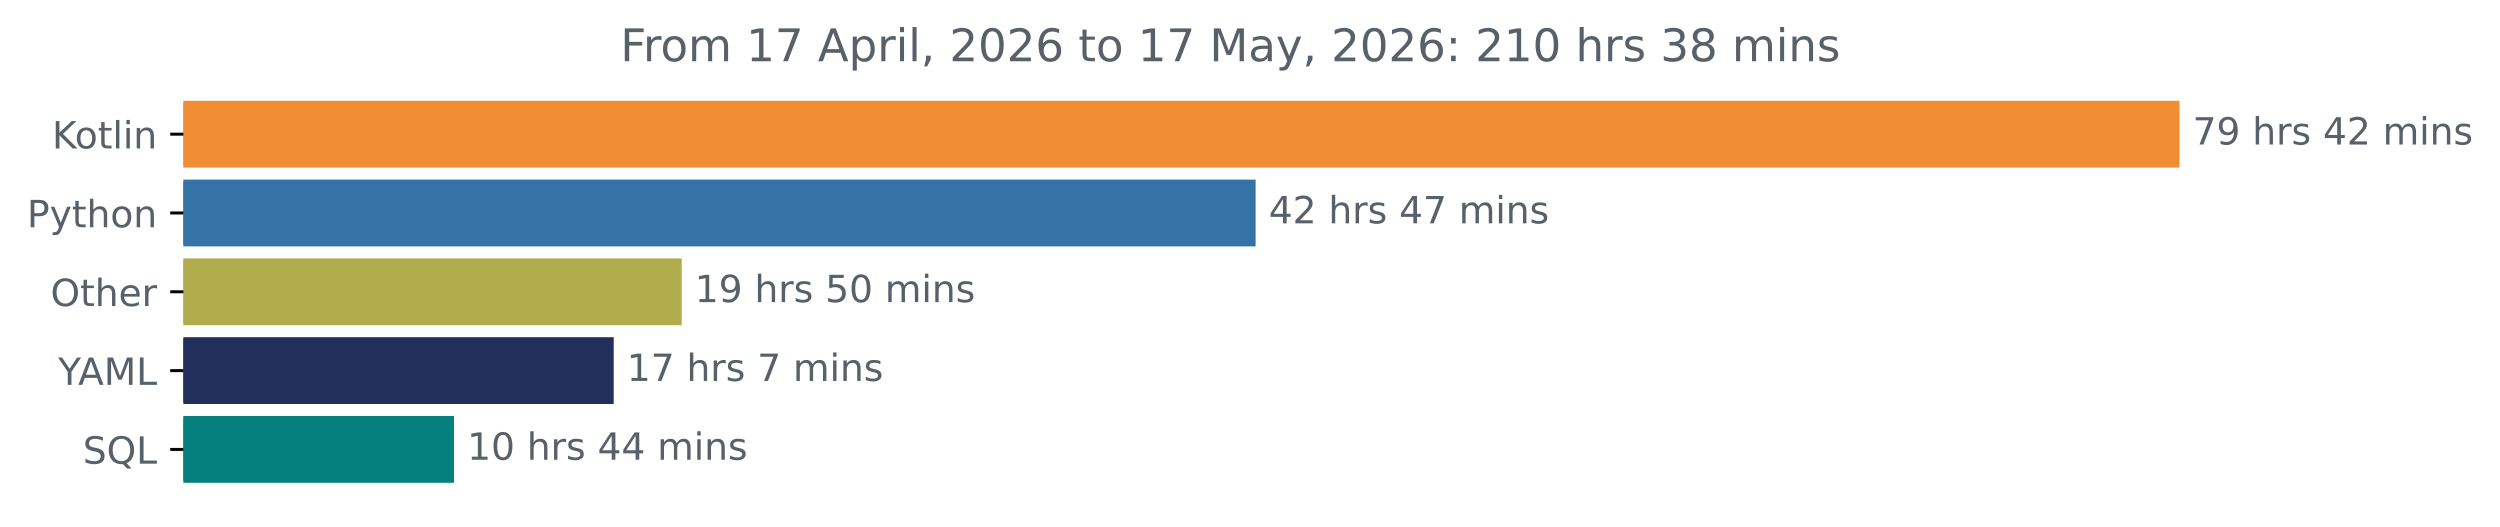
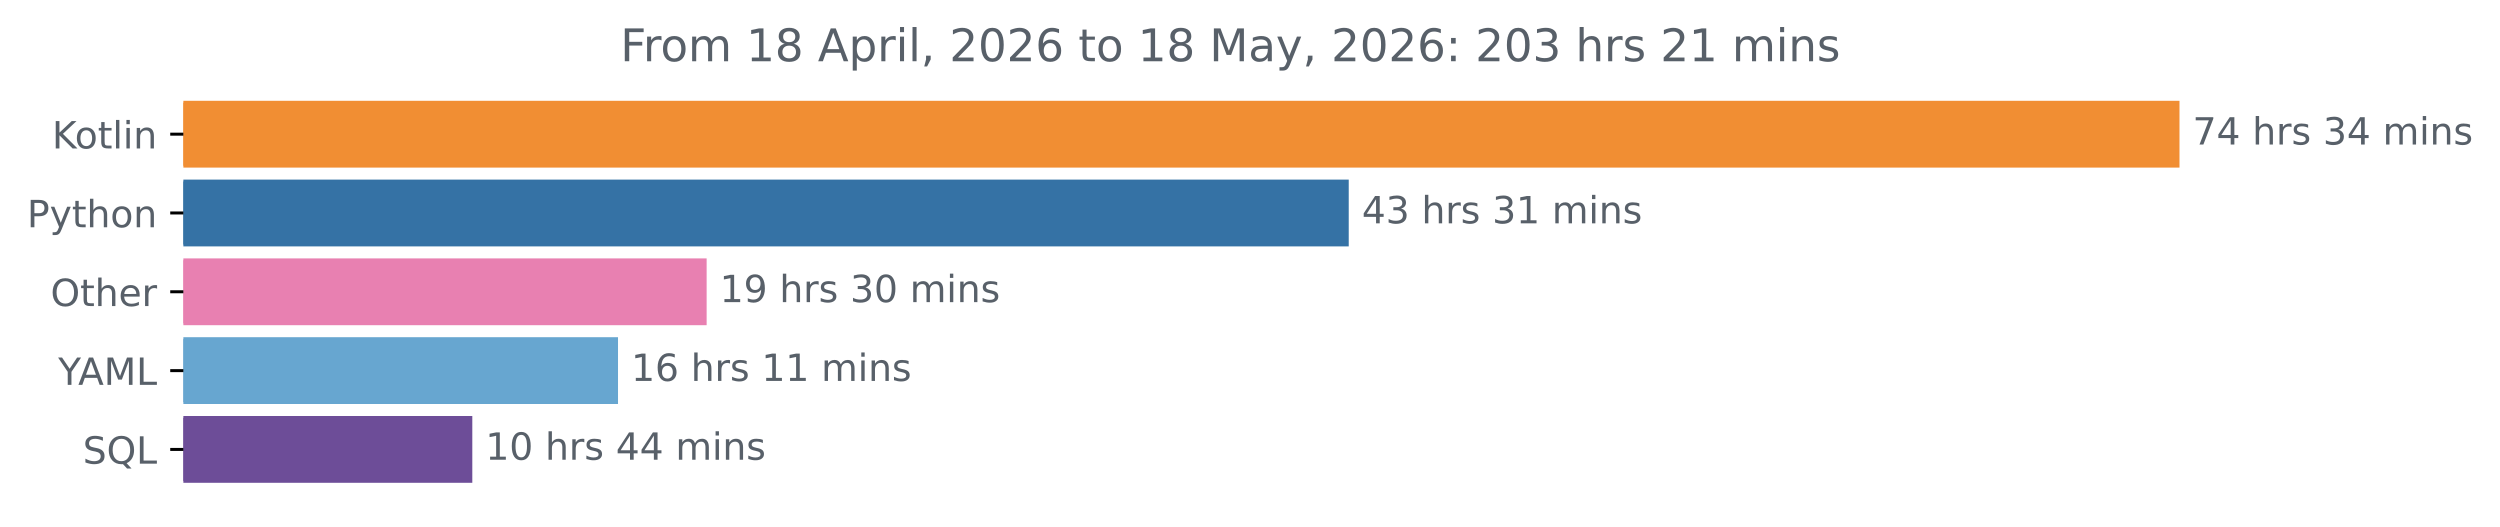
<svg xmlns="http://www.w3.org/2000/svg" xmlns:xlink="http://www.w3.org/1999/xlink" width="666.199pt" height="140.398pt" viewBox="0 0 666.199 140.398" version="1.1">
  <defs>
    <style type="text/css">*{stroke-linejoin: round; stroke-linecap: butt}</style>
  </defs>
  <g id="figure_1">
    <g id="patch_1">
      <path d="M 0 140.398  L 666.199 140.398  L 666.199 0  L 0 0  L 0 140.398  z " style="fill: none" />
    </g>
    <g id="axes_1">
      <g id="patch_2">
-         <path d="M 48.862 27.358  L 580.291 27.358  L 580.291 44.158  L 48.862 44.158  z " clip-path="url(#p95f9113a86)" style="fill: #f18e33; stroke: #f18e33; stroke-linejoin: miter" />
+         <path d="M 48.862 27.358  L 580.291 27.358  L 580.291 44.158  L 48.862 44.158  z " clip-path="url(#pf2806cb546)" style="fill: #f18e33; stroke: #f18e33; stroke-linejoin: miter" />
      </g>
      <g id="patch_3">
-         <path d="M 48.862 48.358  L 334.098 48.358  L 334.098 65.158  L 48.862 65.158  z " clip-path="url(#p95f9113a86)" style="fill: #3572a5; stroke: #3572a5; stroke-linejoin: miter" />
+         <path d="M 48.862 48.358  L 358.911 48.358  L 358.911 65.158  L 48.862 65.158  z " clip-path="url(#pf2806cb546)" style="fill: #3572a5; stroke: #3572a5; stroke-linejoin: miter" />
      </g>
      <g id="patch_4">
-         <path d="M 48.862 69.358  L 181.158 69.358  L 181.158 86.158  L 48.862 86.158  z " clip-path="url(#p95f9113a86)" style="fill: #b1ac4b; stroke: #b1ac4b; stroke-linejoin: miter" />
+         <path d="M 48.862 69.358  L 187.805 69.358  L 187.805 86.158  L 48.862 86.158  z " clip-path="url(#pf2806cb546)" style="fill: #e880b1; stroke: #e880b1; stroke-linejoin: miter" />
      </g>
      <g id="patch_5">
-         <path d="M 48.862 90.358  L 163.041 90.358  L 163.041 107.158  L 48.862 107.158  z " clip-path="url(#p95f9113a86)" style="fill: #212f5a; stroke: #212f5a; stroke-linejoin: miter" />
+         <path d="M 48.862 90.358  L 164.189 90.358  L 164.189 107.158  L 48.862 107.158  z " clip-path="url(#pf2806cb546)" style="fill: #67a6d0; stroke: #67a6d0; stroke-linejoin: miter" />
      </g>
      <g id="patch_6">
-         <path d="M 48.862 111.358  L 120.487 111.358  L 120.487 128.158  L 48.862 128.158  z " clip-path="url(#p95f9113a86)" style="fill: #05807f; stroke: #05807f; stroke-linejoin: miter" />
+         <path d="M 48.862 111.358  L 125.36 111.358  L 125.36 128.158  L 48.862 128.158  z " clip-path="url(#pf2806cb546)" style="fill: #6d4d98; stroke: #6d4d98; stroke-linejoin: miter" />
      </g>
      <g id="matplotlib.axis_1" />
      <g id="matplotlib.axis_2">
        <g id="ytick_1">
          <g id="line2d_1">
            <defs>
-               <path id="m0260558732" d="M 0 0  L -3.5 0  " style="stroke: #000000; stroke-width: 0.8" />
+               <path id="m2c6dba60ef" d="M 0 0  L -3.5 0  " style="stroke: #000000; stroke-width: 0.8" />
            </defs>
            <g>
-               <use xlink:href="#m0260558732" x="48.862" y="35.758" style="stroke: #000000; stroke-width: 0.8" />
+               <use xlink:href="#m2c6dba60ef" x="48.862" y="35.758" style="stroke: #000000; stroke-width: 0.8" />
            </g>
          </g>
          <g id="text_1">
            <g style="fill: #586069" transform="translate(13.87187 39.55734) scale(0.1 -0.1)">
              <defs>
                <path id="DejaVuSans-4b" d="M 628 4666  L 1259 4666  L 1259 2694  L 3353 4666  L 4166 4666  L 1850 2491  L 4331 0  L 3500 0  L 1259 2247  L 1259 0  L 628 0  L 628 4666  z " transform="scale(0.015625)" />
                <path id="DejaVuSans-6f" d="M 1959 3097  Q 1497 3097 1228 2736  Q 959 2375 959 1747  Q 959 1119 1226 758  Q 1494 397 1959 397  Q 2419 397 2687 759  Q 2956 1122 2956 1747  Q 2956 2369 2687 2733  Q 2419 3097 1959 3097  z M 1959 3584  Q 2709 3584 3137 3096  Q 3566 2609 3566 1747  Q 3566 888 3137 398  Q 2709 -91 1959 -91  Q 1206 -91 779 398  Q 353 888 353 1747  Q 353 2609 779 3096  Q 1206 3584 1959 3584  z " transform="scale(0.015625)" />
                <path id="DejaVuSans-74" d="M 1172 4494  L 1172 3500  L 2356 3500  L 2356 3053  L 1172 3053  L 1172 1153  Q 1172 725 1289 603  Q 1406 481 1766 481  L 2356 481  L 2356 0  L 1766 0  Q 1100 0 847 248  Q 594 497 594 1153  L 594 3053  L 172 3053  L 172 3500  L 594 3500  L 594 4494  L 1172 4494  z " transform="scale(0.015625)" />
                <path id="DejaVuSans-6c" d="M 603 4863  L 1178 4863  L 1178 0  L 603 0  L 603 4863  z " transform="scale(0.015625)" />
                <path id="DejaVuSans-69" d="M 603 3500  L 1178 3500  L 1178 0  L 603 0  L 603 3500  z M 603 4863  L 1178 4863  L 1178 4134  L 603 4134  L 603 4863  z " transform="scale(0.015625)" />
                <path id="DejaVuSans-6e" d="M 3513 2113  L 3513 0  L 2938 0  L 2938 2094  Q 2938 2591 2744 2837  Q 2550 3084 2163 3084  Q 1697 3084 1428 2787  Q 1159 2491 1159 1978  L 1159 0  L 581 0  L 581 3500  L 1159 3500  L 1159 2956  Q 1366 3272 1645 3428  Q 1925 3584 2291 3584  Q 2894 3584 3203 3211  Q 3513 2838 3513 2113  z " transform="scale(0.015625)" />
              </defs>
              <use xlink:href="#DejaVuSans-4b" />
              <use xlink:href="#DejaVuSans-6f" x="60.576" />
              <use xlink:href="#DejaVuSans-74" x="121.758" />
              <use xlink:href="#DejaVuSans-6c" x="160.967" />
              <use xlink:href="#DejaVuSans-69" x="188.75" />
              <use xlink:href="#DejaVuSans-6e" x="216.533" />
            </g>
          </g>
        </g>
        <g id="ytick_2">
          <g id="line2d_2">
            <g>
-               <use xlink:href="#m0260558732" x="48.862" y="56.758" style="stroke: #000000; stroke-width: 0.8" />
+               <use xlink:href="#m2c6dba60ef" x="48.862" y="56.758" style="stroke: #000000; stroke-width: 0.8" />
            </g>
          </g>
          <g id="text_2">
            <g style="fill: #586069" transform="translate(7.2 60.55734) scale(0.1 -0.1)">
              <defs>
                <path id="DejaVuSans-50" d="M 1259 4147  L 1259 2394  L 2053 2394  Q 2494 2394 2734 2622  Q 2975 2850 2975 3272  Q 2975 3691 2734 3919  Q 2494 4147 2053 4147  L 1259 4147  z M 628 4666  L 2053 4666  Q 2838 4666 3239 4311  Q 3641 3956 3641 3272  Q 3641 2581 3239 2228  Q 2838 1875 2053 1875  L 1259 1875  L 1259 0  L 628 0  L 628 4666  z " transform="scale(0.015625)" />
                <path id="DejaVuSans-79" d="M 2059 -325  Q 1816 -950 1584 -1140  Q 1353 -1331 966 -1331  L 506 -1331  L 506 -850  L 844 -850  Q 1081 -850 1212 -737  Q 1344 -625 1503 -206  L 1606 56  L 191 3500  L 800 3500  L 1894 763  L 2988 3500  L 3597 3500  L 2059 -325  z " transform="scale(0.015625)" />
                <path id="DejaVuSans-68" d="M 3513 2113  L 3513 0  L 2938 0  L 2938 2094  Q 2938 2591 2744 2837  Q 2550 3084 2163 3084  Q 1697 3084 1428 2787  Q 1159 2491 1159 1978  L 1159 0  L 581 0  L 581 4863  L 1159 4863  L 1159 2956  Q 1366 3272 1645 3428  Q 1925 3584 2291 3584  Q 2894 3584 3203 3211  Q 3513 2838 3513 2113  z " transform="scale(0.015625)" />
              </defs>
              <use xlink:href="#DejaVuSans-50" />
              <use xlink:href="#DejaVuSans-79" x="60.303" />
              <use xlink:href="#DejaVuSans-74" x="119.482" />
              <use xlink:href="#DejaVuSans-68" x="158.691" />
              <use xlink:href="#DejaVuSans-6f" x="222.07" />
              <use xlink:href="#DejaVuSans-6e" x="283.252" />
            </g>
          </g>
        </g>
        <g id="ytick_3">
          <g id="line2d_3">
            <g>
-               <use xlink:href="#m0260558732" x="48.862" y="77.758" style="stroke: #000000; stroke-width: 0.8" />
+               <use xlink:href="#m2c6dba60ef" x="48.862" y="77.758" style="stroke: #000000; stroke-width: 0.8" />
            </g>
          </g>
          <g id="text_3">
            <g style="fill: #586069" transform="translate(13.46875 81.55734) scale(0.1 -0.1)">
              <defs>
                <path id="DejaVuSans-4f" d="M 2522 4238  Q 1834 4238 1429 3725  Q 1025 3213 1025 2328  Q 1025 1447 1429 934  Q 1834 422 2522 422  Q 3209 422 3611 934  Q 4013 1447 4013 2328  Q 4013 3213 3611 3725  Q 3209 4238 2522 4238  z M 2522 4750  Q 3503 4750 4090 4092  Q 4678 3434 4678 2328  Q 4678 1225 4090 567  Q 3503 -91 2522 -91  Q 1538 -91 948 565  Q 359 1222 359 2328  Q 359 3434 948 4092  Q 1538 4750 2522 4750  z " transform="scale(0.015625)" />
                <path id="DejaVuSans-65" d="M 3597 1894  L 3597 1613  L 953 1613  Q 991 1019 1311 708  Q 1631 397 2203 397  Q 2534 397 2845 478  Q 3156 559 3463 722  L 3463 178  Q 3153 47 2828 -22  Q 2503 -91 2169 -91  Q 1331 -91 842 396  Q 353 884 353 1716  Q 353 2575 817 3079  Q 1281 3584 2069 3584  Q 2775 3584 3186 3129  Q 3597 2675 3597 1894  z M 3022 2063  Q 3016 2534 2758 2815  Q 2500 3097 2075 3097  Q 1594 3097 1305 2825  Q 1016 2553 972 2059  L 3022 2063  z " transform="scale(0.015625)" />
                <path id="DejaVuSans-72" d="M 2631 2963  Q 2534 3019 2420 3045  Q 2306 3072 2169 3072  Q 1681 3072 1420 2755  Q 1159 2438 1159 1844  L 1159 0  L 581 0  L 581 3500  L 1159 3500  L 1159 2956  Q 1341 3275 1631 3429  Q 1922 3584 2338 3584  Q 2397 3584 2469 3576  Q 2541 3569 2628 3553  L 2631 2963  z " transform="scale(0.015625)" />
              </defs>
              <use xlink:href="#DejaVuSans-4f" />
              <use xlink:href="#DejaVuSans-74" x="78.711" />
              <use xlink:href="#DejaVuSans-68" x="117.92" />
              <use xlink:href="#DejaVuSans-65" x="181.299" />
              <use xlink:href="#DejaVuSans-72" x="242.822" />
            </g>
          </g>
        </g>
        <g id="ytick_4">
          <g id="line2d_4">
            <g>
-               <use xlink:href="#m0260558732" x="48.862" y="98.758" style="stroke: #000000; stroke-width: 0.8" />
+               <use xlink:href="#m2c6dba60ef" x="48.862" y="98.758" style="stroke: #000000; stroke-width: 0.8" />
            </g>
          </g>
          <g id="text_4">
            <g style="fill: #586069" transform="translate(15.48906 102.5573) scale(0.1 -0.1)">
              <defs>
                <path id="DejaVuSans-59" d="M -13 4666  L 666 4666  L 1959 2747  L 3244 4666  L 3922 4666  L 2272 2222  L 2272 0  L 1638 0  L 1638 2222  L -13 4666  z " transform="scale(0.015625)" />
                <path id="DejaVuSans-41" d="M 2188 4044  L 1331 1722  L 3047 1722  L 2188 4044  z M 1831 4666  L 2547 4666  L 4325 0  L 3669 0  L 3244 1197  L 1141 1197  L 716 0  L 50 0  L 1831 4666  z " transform="scale(0.015625)" />
                <path id="DejaVuSans-4d" d="M 628 4666  L 1569 4666  L 2759 1491  L 3956 4666  L 4897 4666  L 4897 0  L 4281 0  L 4281 4097  L 3078 897  L 2444 897  L 1241 4097  L 1241 0  L 628 0  L 628 4666  z " transform="scale(0.015625)" />
                <path id="DejaVuSans-4c" d="M 628 4666  L 1259 4666  L 1259 531  L 3531 531  L 3531 0  L 628 0  L 628 4666  z " transform="scale(0.015625)" />
              </defs>
              <use xlink:href="#DejaVuSans-59" />
              <use xlink:href="#DejaVuSans-41" x="53.334" />
              <use xlink:href="#DejaVuSans-4d" x="121.742" />
              <use xlink:href="#DejaVuSans-4c" x="208.021" />
            </g>
          </g>
        </g>
        <g id="ytick_5">
          <g id="line2d_5">
            <g>
-               <use xlink:href="#m0260558732" x="48.862" y="119.758" style="stroke: #000000; stroke-width: 0.8" />
+               <use xlink:href="#m2c6dba60ef" x="48.862" y="119.758" style="stroke: #000000; stroke-width: 0.8" />
            </g>
          </g>
          <g id="text_5">
            <g style="fill: #586069" transform="translate(22.07031 123.5573) scale(0.1 -0.1)">
              <defs>
                <path id="DejaVuSans-53" d="M 3425 4513  L 3425 3897  Q 3066 4069 2747 4153  Q 2428 4238 2131 4238  Q 1616 4238 1336 4038  Q 1056 3838 1056 3469  Q 1056 3159 1242 3001  Q 1428 2844 1947 2747  L 2328 2669  Q 3034 2534 3370 2195  Q 3706 1856 3706 1288  Q 3706 609 3251 259  Q 2797 -91 1919 -91  Q 1588 -91 1214 -16  Q 841 59 441 206  L 441 856  Q 825 641 1194 531  Q 1563 422 1919 422  Q 2459 422 2753 634  Q 3047 847 3047 1241  Q 3047 1584 2836 1778  Q 2625 1972 2144 2069  L 1759 2144  Q 1053 2284 737 2584  Q 422 2884 422 3419  Q 422 4038 858 4394  Q 1294 4750 2059 4750  Q 2388 4750 2728 4690  Q 3069 4631 3425 4513  z " transform="scale(0.015625)" />
                <path id="DejaVuSans-51" d="M 2522 4238  Q 1834 4238 1429 3725  Q 1025 3213 1025 2328  Q 1025 1447 1429 934  Q 1834 422 2522 422  Q 3209 422 3611 934  Q 4013 1447 4013 2328  Q 4013 3213 3611 3725  Q 3209 4238 2522 4238  z M 3406 84  L 4238 -825  L 3475 -825  L 2784 -78  Q 2681 -84 2626 -87  Q 2572 -91 2522 -91  Q 1538 -91 948 567  Q 359 1225 359 2328  Q 359 3434 948 4092  Q 1538 4750 2522 4750  Q 3503 4750 4090 4092  Q 4678 3434 4678 2328  Q 4678 1516 4351 937  Q 4025 359 3406 84  z " transform="scale(0.015625)" />
              </defs>
              <use xlink:href="#DejaVuSans-53" />
              <use xlink:href="#DejaVuSans-51" x="63.477" />
              <use xlink:href="#DejaVuSans-4c" x="142.188" />
            </g>
          </g>
        </g>
      </g>
      <g id="text_6">
        <g style="fill: #586069" transform="translate(584.2911 38.5175) scale(0.1 -0.1)">
          <defs>
            <path id="DejaVuSans-37" d="M 525 4666  L 3525 4666  L 3525 4397  L 1831 0  L 1172 0  L 2766 4134  L 525 4134  L 525 4666  z " transform="scale(0.015625)" />
-             <path id="DejaVuSans-39" d="M 703 97  L 703 672  Q 941 559 1184 500  Q 1428 441 1663 441  Q 2288 441 2617 861  Q 2947 1281 2994 2138  Q 2813 1869 2534 1725  Q 2256 1581 1919 1581  Q 1219 1581 811 2004  Q 403 2428 403 3163  Q 403 3881 828 4315  Q 1253 4750 1959 4750  Q 2769 4750 3195 4129  Q 3622 3509 3622 2328  Q 3622 1225 3098 567  Q 2575 -91 1691 -91  Q 1453 -91 1209 -44  Q 966 3 703 97  z M 1959 2075  Q 2384 2075 2632 2365  Q 2881 2656 2881 3163  Q 2881 3666 2632 3958  Q 2384 4250 1959 4250  Q 1534 4250 1286 3958  Q 1038 3666 1038 3163  Q 1038 2656 1286 2365  Q 1534 2075 1959 2075  z " transform="scale(0.015625)" />
+             <path id="DejaVuSans-34" d="M 2419 4116  L 825 1625  L 2419 1625  L 2419 4116  z M 2253 4666  L 3047 4666  L 3047 1625  L 3713 1625  L 3713 1100  L 3047 1100  L 3047 0  L 2419 0  L 2419 1100  L 313 1100  L 313 1709  L 2253 4666  z " transform="scale(0.015625)" />
            <path id="DejaVuSans-20" transform="scale(0.015625)" />
            <path id="DejaVuSans-73" d="M 2834 3397  L 2834 2853  Q 2591 2978 2328 3040  Q 2066 3103 1784 3103  Q 1356 3103 1142 2972  Q 928 2841 928 2578  Q 928 2378 1081 2264  Q 1234 2150 1697 2047  L 1894 2003  Q 2506 1872 2764 1633  Q 3022 1394 3022 966  Q 3022 478 2636 193  Q 2250 -91 1575 -91  Q 1294 -91 989 -36  Q 684 19 347 128  L 347 722  Q 666 556 975 473  Q 1284 391 1588 391  Q 1994 391 2212 530  Q 2431 669 2431 922  Q 2431 1156 2273 1281  Q 2116 1406 1581 1522  L 1381 1569  Q 847 1681 609 1914  Q 372 2147 372 2553  Q 372 3047 722 3315  Q 1072 3584 1716 3584  Q 2034 3584 2315 3537  Q 2597 3491 2834 3397  z " transform="scale(0.015625)" />
-             <path id="DejaVuSans-34" d="M 2419 4116  L 825 1625  L 2419 1625  L 2419 4116  z M 2253 4666  L 3047 4666  L 3047 1625  L 3713 1625  L 3713 1100  L 3047 1100  L 3047 0  L 2419 0  L 2419 1100  L 313 1100  L 313 1709  L 2253 4666  z " transform="scale(0.015625)" />
-             <path id="DejaVuSans-32" d="M 1228 531  L 3431 531  L 3431 0  L 469 0  L 469 531  Q 828 903 1448 1529  Q 2069 2156 2228 2338  Q 2531 2678 2651 2914  Q 2772 3150 2772 3378  Q 2772 3750 2511 3984  Q 2250 4219 1831 4219  Q 1534 4219 1204 4116  Q 875 4013 500 3803  L 500 4441  Q 881 4594 1212 4672  Q 1544 4750 1819 4750  Q 2544 4750 2975 4387  Q 3406 4025 3406 3419  Q 3406 3131 3298 2873  Q 3191 2616 2906 2266  Q 2828 2175 2409 1742  Q 1991 1309 1228 531  z " transform="scale(0.015625)" />
+             <path id="DejaVuSans-33" d="M 2597 2516  Q 3050 2419 3304 2112  Q 3559 1806 3559 1356  Q 3559 666 3084 287  Q 2609 -91 1734 -91  Q 1441 -91 1130 -33  Q 819 25 488 141  L 488 750  Q 750 597 1062 519  Q 1375 441 1716 441  Q 2309 441 2620 675  Q 2931 909 2931 1356  Q 2931 1769 2642 2001  Q 2353 2234 1838 2234  L 1294 2234  L 1294 2753  L 1863 2753  Q 2328 2753 2575 2939  Q 2822 3125 2822 3475  Q 2822 3834 2567 4026  Q 2313 4219 1838 4219  Q 1578 4219 1281 4162  Q 984 4106 628 3988  L 628 4550  Q 988 4650 1302 4700  Q 1616 4750 1894 4750  Q 2613 4750 3031 4423  Q 3450 4097 3450 3541  Q 3450 3153 3228 2886  Q 3006 2619 2597 2516  z " transform="scale(0.015625)" />
            <path id="DejaVuSans-6d" d="M 3328 2828  Q 3544 3216 3844 3400  Q 4144 3584 4550 3584  Q 5097 3584 5394 3201  Q 5691 2819 5691 2113  L 5691 0  L 5113 0  L 5113 2094  Q 5113 2597 4934 2840  Q 4756 3084 4391 3084  Q 3944 3084 3684 2787  Q 3425 2491 3425 1978  L 3425 0  L 2847 0  L 2847 2094  Q 2847 2600 2669 2842  Q 2491 3084 2119 3084  Q 1678 3084 1418 2786  Q 1159 2488 1159 1978  L 1159 0  L 581 0  L 581 3500  L 1159 3500  L 1159 2956  Q 1356 3278 1631 3431  Q 1906 3584 2284 3584  Q 2666 3584 2933 3390  Q 3200 3197 3328 2828  z " transform="scale(0.015625)" />
          </defs>
          <use xlink:href="#DejaVuSans-37" />
-           <use xlink:href="#DejaVuSans-39" x="63.623" />
-           <use xlink:href="#DejaVuSans-20" x="127.246" />
-           <use xlink:href="#DejaVuSans-68" x="159.033" />
-           <use xlink:href="#DejaVuSans-72" x="222.412" />
-           <use xlink:href="#DejaVuSans-73" x="263.525" />
-           <use xlink:href="#DejaVuSans-20" x="315.625" />
-           <use xlink:href="#DejaVuSans-34" x="347.412" />
-           <use xlink:href="#DejaVuSans-32" x="411.035" />
+           <use xlink:href="#DejaVuSans-34" x="63.623" />
+           <use xlink:href="#DejaVuSans-20" x="127.246" />
+           <use xlink:href="#DejaVuSans-68" x="159.033" />
+           <use xlink:href="#DejaVuSans-72" x="222.412" />
+           <use xlink:href="#DejaVuSans-73" x="263.525" />
+           <use xlink:href="#DejaVuSans-20" x="315.625" />
+           <use xlink:href="#DejaVuSans-33" x="347.412" />
+           <use xlink:href="#DejaVuSans-34" x="411.035" />
          <use xlink:href="#DejaVuSans-20" x="474.658" />
          <use xlink:href="#DejaVuSans-6d" x="506.445" />
          <use xlink:href="#DejaVuSans-69" x="603.857" />
          <use xlink:href="#DejaVuSans-6e" x="631.641" />
          <use xlink:href="#DejaVuSans-73" x="695.02" />
        </g>
      </g>
      <g id="text_7">
-         <g style="fill: #586069" transform="translate(338.0981 59.5175) scale(0.1 -0.1)">
+         <g style="fill: #586069" transform="translate(362.9108 59.5175) scale(0.1 -0.1)">
+           <defs>
+             <path id="DejaVuSans-31" d="M 794 531  L 1825 531  L 1825 4091  L 703 3866  L 703 4441  L 1819 4666  L 2450 4666  L 2450 531  L 3481 531  L 3481 0  L 794 0  L 794 531  z " transform="scale(0.015625)" />
+           </defs>
          <use xlink:href="#DejaVuSans-34" />
-           <use xlink:href="#DejaVuSans-32" x="63.623" />
-           <use xlink:href="#DejaVuSans-20" x="127.246" />
-           <use xlink:href="#DejaVuSans-68" x="159.033" />
-           <use xlink:href="#DejaVuSans-72" x="222.412" />
-           <use xlink:href="#DejaVuSans-73" x="263.525" />
-           <use xlink:href="#DejaVuSans-20" x="315.625" />
-           <use xlink:href="#DejaVuSans-34" x="347.412" />
-           <use xlink:href="#DejaVuSans-37" x="411.035" />
+           <use xlink:href="#DejaVuSans-33" x="63.623" />
+           <use xlink:href="#DejaVuSans-20" x="127.246" />
+           <use xlink:href="#DejaVuSans-68" x="159.033" />
+           <use xlink:href="#DejaVuSans-72" x="222.412" />
+           <use xlink:href="#DejaVuSans-73" x="263.525" />
+           <use xlink:href="#DejaVuSans-20" x="315.625" />
+           <use xlink:href="#DejaVuSans-33" x="347.412" />
+           <use xlink:href="#DejaVuSans-31" x="411.035" />
          <use xlink:href="#DejaVuSans-20" x="474.658" />
          <use xlink:href="#DejaVuSans-6d" x="506.445" />
          <use xlink:href="#DejaVuSans-69" x="603.857" />
          <use xlink:href="#DejaVuSans-6e" x="631.641" />
          <use xlink:href="#DejaVuSans-73" x="695.02" />
        </g>
      </g>
      <g id="text_8">
-         <g style="fill: #586069" transform="translate(185.1579 80.5175) scale(0.1 -0.1)">
-           <defs>
-             <path id="DejaVuSans-31" d="M 794 531  L 1825 531  L 1825 4091  L 703 3866  L 703 4441  L 1819 4666  L 2450 4666  L 2450 531  L 3481 531  L 3481 0  L 794 0  L 794 531  z " transform="scale(0.015625)" />
-             <path id="DejaVuSans-35" d="M 691 4666  L 3169 4666  L 3169 4134  L 1269 4134  L 1269 2991  Q 1406 3038 1543 3061  Q 1681 3084 1819 3084  Q 2600 3084 3056 2656  Q 3513 2228 3513 1497  Q 3513 744 3044 326  Q 2575 -91 1722 -91  Q 1428 -91 1123 -41  Q 819 9 494 109  L 494 744  Q 775 591 1075 516  Q 1375 441 1709 441  Q 2250 441 2565 725  Q 2881 1009 2881 1497  Q 2881 1984 2565 2268  Q 2250 2553 1709 2553  Q 1456 2553 1204 2497  Q 953 2441 691 2322  L 691 4666  z " transform="scale(0.015625)" />
+         <g style="fill: #586069" transform="translate(191.8047 80.5175) scale(0.1 -0.1)">
+           <defs>
+             <path id="DejaVuSans-39" d="M 703 97  L 703 672  Q 941 559 1184 500  Q 1428 441 1663 441  Q 2288 441 2617 861  Q 2947 1281 2994 2138  Q 2813 1869 2534 1725  Q 2256 1581 1919 1581  Q 1219 1581 811 2004  Q 403 2428 403 3163  Q 403 3881 828 4315  Q 1253 4750 1959 4750  Q 2769 4750 3195 4129  Q 3622 3509 3622 2328  Q 3622 1225 3098 567  Q 2575 -91 1691 -91  Q 1453 -91 1209 -44  Q 966 3 703 97  z M 1959 2075  Q 2384 2075 2632 2365  Q 2881 2656 2881 3163  Q 2881 3666 2632 3958  Q 2384 4250 1959 4250  Q 1534 4250 1286 3958  Q 1038 3666 1038 3163  Q 1038 2656 1286 2365  Q 1534 2075 1959 2075  z " transform="scale(0.015625)" />
            <path id="DejaVuSans-30" d="M 2034 4250  Q 1547 4250 1301 3770  Q 1056 3291 1056 2328  Q 1056 1369 1301 889  Q 1547 409 2034 409  Q 2525 409 2770 889  Q 3016 1369 3016 2328  Q 3016 3291 2770 3770  Q 2525 4250 2034 4250  z M 2034 4750  Q 2819 4750 3233 4129  Q 3647 3509 3647 2328  Q 3647 1150 3233 529  Q 2819 -91 2034 -91  Q 1250 -91 836 529  Q 422 1150 422 2328  Q 422 3509 836 4129  Q 1250 4750 2034 4750  z " transform="scale(0.015625)" />
          </defs>
          <use xlink:href="#DejaVuSans-31" />
          <use xlink:href="#DejaVuSans-39" x="63.623" />
          <use xlink:href="#DejaVuSans-20" x="127.246" />
          <use xlink:href="#DejaVuSans-68" x="159.033" />
          <use xlink:href="#DejaVuSans-72" x="222.412" />
          <use xlink:href="#DejaVuSans-73" x="263.525" />
          <use xlink:href="#DejaVuSans-20" x="315.625" />
-           <use xlink:href="#DejaVuSans-35" x="347.412" />
+           <use xlink:href="#DejaVuSans-33" x="347.412" />
          <use xlink:href="#DejaVuSans-30" x="411.035" />
          <use xlink:href="#DejaVuSans-20" x="474.658" />
          <use xlink:href="#DejaVuSans-6d" x="506.445" />
          <use xlink:href="#DejaVuSans-69" x="603.857" />
          <use xlink:href="#DejaVuSans-6e" x="631.641" />
          <use xlink:href="#DejaVuSans-73" x="695.02" />
        </g>
      </g>
      <g id="text_9">
-         <g style="fill: #586069" transform="translate(167.041 101.5175) scale(0.1 -0.1)">
+         <g style="fill: #586069" transform="translate(168.1889 101.5175) scale(0.1 -0.1)">
+           <defs>
+             <path id="DejaVuSans-36" d="M 2113 2584  Q 1688 2584 1439 2293  Q 1191 2003 1191 1497  Q 1191 994 1439 701  Q 1688 409 2113 409  Q 2538 409 2786 701  Q 3034 994 3034 1497  Q 3034 2003 2786 2293  Q 2538 2584 2113 2584  z M 3366 4563  L 3366 3988  Q 3128 4100 2886 4159  Q 2644 4219 2406 4219  Q 1781 4219 1451 3797  Q 1122 3375 1075 2522  Q 1259 2794 1537 2939  Q 1816 3084 2150 3084  Q 2853 3084 3261 2657  Q 3669 2231 3669 1497  Q 3669 778 3244 343  Q 2819 -91 2113 -91  Q 1303 -91 875 529  Q 447 1150 447 2328  Q 447 3434 972 4092  Q 1497 4750 2381 4750  Q 2619 4750 2861 4703  Q 3103 4656 3366 4563  z " transform="scale(0.015625)" />
+           </defs>
          <use xlink:href="#DejaVuSans-31" />
-           <use xlink:href="#DejaVuSans-37" x="63.623" />
-           <use xlink:href="#DejaVuSans-20" x="127.246" />
-           <use xlink:href="#DejaVuSans-68" x="159.033" />
-           <use xlink:href="#DejaVuSans-72" x="222.412" />
-           <use xlink:href="#DejaVuSans-73" x="263.525" />
-           <use xlink:href="#DejaVuSans-20" x="315.625" />
-           <use xlink:href="#DejaVuSans-37" x="347.412" />
-           <use xlink:href="#DejaVuSans-20" x="411.035" />
-           <use xlink:href="#DejaVuSans-6d" x="442.822" />
-           <use xlink:href="#DejaVuSans-69" x="540.234" />
-           <use xlink:href="#DejaVuSans-6e" x="568.018" />
-           <use xlink:href="#DejaVuSans-73" x="631.396" />
+           <use xlink:href="#DejaVuSans-36" x="63.623" />
+           <use xlink:href="#DejaVuSans-20" x="127.246" />
+           <use xlink:href="#DejaVuSans-68" x="159.033" />
+           <use xlink:href="#DejaVuSans-72" x="222.412" />
+           <use xlink:href="#DejaVuSans-73" x="263.525" />
+           <use xlink:href="#DejaVuSans-20" x="315.625" />
+           <use xlink:href="#DejaVuSans-31" x="347.412" />
+           <use xlink:href="#DejaVuSans-31" x="411.035" />
+           <use xlink:href="#DejaVuSans-20" x="474.658" />
+           <use xlink:href="#DejaVuSans-6d" x="506.445" />
+           <use xlink:href="#DejaVuSans-69" x="603.857" />
+           <use xlink:href="#DejaVuSans-6e" x="631.641" />
+           <use xlink:href="#DejaVuSans-73" x="695.02" />
        </g>
      </g>
      <g id="text_10">
-         <g style="fill: #586069" transform="translate(124.4874 122.5175) scale(0.1 -0.1)">
+         <g style="fill: #586069" transform="translate(129.3604 122.5175) scale(0.1 -0.1)">
          <use xlink:href="#DejaVuSans-31" />
          <use xlink:href="#DejaVuSans-30" x="63.623" />
          <use xlink:href="#DejaVuSans-20" x="127.246" />
          <use xlink:href="#DejaVuSans-68" x="159.033" />
          <use xlink:href="#DejaVuSans-72" x="222.412" />
          <use xlink:href="#DejaVuSans-73" x="263.525" />
          <use xlink:href="#DejaVuSans-20" x="315.625" />
          <use xlink:href="#DejaVuSans-34" x="347.412" />
          <use xlink:href="#DejaVuSans-34" x="411.035" />
          <use xlink:href="#DejaVuSans-20" x="474.658" />
          <use xlink:href="#DejaVuSans-6d" x="506.445" />
          <use xlink:href="#DejaVuSans-69" x="603.857" />
          <use xlink:href="#DejaVuSans-6e" x="631.641" />
          <use xlink:href="#DejaVuSans-73" x="695.02" />
        </g>
      </g>
      <g id="text_11">
        <g style="fill: #586069" transform="translate(165.315 16.31812) scale(0.12 -0.12)">
          <defs>
            <path id="DejaVuSans-46" d="M 628 4666  L 3309 4666  L 3309 4134  L 1259 4134  L 1259 2759  L 3109 2759  L 3109 2228  L 1259 2228  L 1259 0  L 628 0  L 628 4666  z " transform="scale(0.015625)" />
+             <path id="DejaVuSans-38" d="M 2034 2216  Q 1584 2216 1326 1975  Q 1069 1734 1069 1313  Q 1069 891 1326 650  Q 1584 409 2034 409  Q 2484 409 2743 651  Q 3003 894 3003 1313  Q 3003 1734 2745 1975  Q 2488 2216 2034 2216  z M 1403 2484  Q 997 2584 770 2862  Q 544 3141 544 3541  Q 544 4100 942 4425  Q 1341 4750 2034 4750  Q 2731 4750 3128 4425  Q 3525 4100 3525 3541  Q 3525 3141 3298 2862  Q 3072 2584 2669 2484  Q 3125 2378 3379 2068  Q 3634 1759 3634 1313  Q 3634 634 3220 271  Q 2806 -91 2034 -91  Q 1263 -91 848 271  Q 434 634 434 1313  Q 434 1759 690 2068  Q 947 2378 1403 2484  z M 1172 3481  Q 1172 3119 1398 2916  Q 1625 2713 2034 2713  Q 2441 2713 2670 2916  Q 2900 3119 2900 3481  Q 2900 3844 2670 4047  Q 2441 4250 2034 4250  Q 1625 4250 1398 4047  Q 1172 3844 1172 3481  z " transform="scale(0.015625)" />
            <path id="DejaVuSans-70" d="M 1159 525  L 1159 -1331  L 581 -1331  L 581 3500  L 1159 3500  L 1159 2969  Q 1341 3281 1617 3432  Q 1894 3584 2278 3584  Q 2916 3584 3314 3078  Q 3713 2572 3713 1747  Q 3713 922 3314 415  Q 2916 -91 2278 -91  Q 1894 -91 1617 61  Q 1341 213 1159 525  z M 3116 1747  Q 3116 2381 2855 2742  Q 2594 3103 2138 3103  Q 1681 3103 1420 2742  Q 1159 2381 1159 1747  Q 1159 1113 1420 752  Q 1681 391 2138 391  Q 2594 391 2855 752  Q 3116 1113 3116 1747  z " transform="scale(0.015625)" />
            <path id="DejaVuSans-2c" d="M 750 794  L 1409 794  L 1409 256  L 897 -744  L 494 -744  L 750 256  L 750 794  z " transform="scale(0.015625)" />
-             <path id="DejaVuSans-36" d="M 2113 2584  Q 1688 2584 1439 2293  Q 1191 2003 1191 1497  Q 1191 994 1439 701  Q 1688 409 2113 409  Q 2538 409 2786 701  Q 3034 994 3034 1497  Q 3034 2003 2786 2293  Q 2538 2584 2113 2584  z M 3366 4563  L 3366 3988  Q 3128 4100 2886 4159  Q 2644 4219 2406 4219  Q 1781 4219 1451 3797  Q 1122 3375 1075 2522  Q 1259 2794 1537 2939  Q 1816 3084 2150 3084  Q 2853 3084 3261 2657  Q 3669 2231 3669 1497  Q 3669 778 3244 343  Q 2819 -91 2113 -91  Q 1303 -91 875 529  Q 447 1150 447 2328  Q 447 3434 972 4092  Q 1497 4750 2381 4750  Q 2619 4750 2861 4703  Q 3103 4656 3366 4563  z " transform="scale(0.015625)" />
+             <path id="DejaVuSans-32" d="M 1228 531  L 3431 531  L 3431 0  L 469 0  L 469 531  Q 828 903 1448 1529  Q 2069 2156 2228 2338  Q 2531 2678 2651 2914  Q 2772 3150 2772 3378  Q 2772 3750 2511 3984  Q 2250 4219 1831 4219  Q 1534 4219 1204 4116  Q 875 4013 500 3803  L 500 4441  Q 881 4594 1212 4672  Q 1544 4750 1819 4750  Q 2544 4750 2975 4387  Q 3406 4025 3406 3419  Q 3406 3131 3298 2873  Q 3191 2616 2906 2266  Q 2828 2175 2409 1742  Q 1991 1309 1228 531  z " transform="scale(0.015625)" />
            <path id="DejaVuSans-61" d="M 2194 1759  Q 1497 1759 1228 1600  Q 959 1441 959 1056  Q 959 750 1161 570  Q 1363 391 1709 391  Q 2188 391 2477 730  Q 2766 1069 2766 1631  L 2766 1759  L 2194 1759  z M 3341 1997  L 3341 0  L 2766 0  L 2766 531  Q 2569 213 2275 61  Q 1981 -91 1556 -91  Q 1019 -91 701 211  Q 384 513 384 1019  Q 384 1609 779 1909  Q 1175 2209 1959 2209  L 2766 2209  L 2766 2266  Q 2766 2663 2505 2880  Q 2244 3097 1772 3097  Q 1472 3097 1187 3025  Q 903 2953 641 2809  L 641 3341  Q 956 3463 1253 3523  Q 1550 3584 1831 3584  Q 2591 3584 2966 3190  Q 3341 2797 3341 1997  z " transform="scale(0.015625)" />
            <path id="DejaVuSans-3a" d="M 750 794  L 1409 794  L 1409 0  L 750 0  L 750 794  z M 750 3309  L 1409 3309  L 1409 2516  L 750 2516  L 750 3309  z " transform="scale(0.015625)" />
-             <path id="DejaVuSans-33" d="M 2597 2516  Q 3050 2419 3304 2112  Q 3559 1806 3559 1356  Q 3559 666 3084 287  Q 2609 -91 1734 -91  Q 1441 -91 1130 -33  Q 819 25 488 141  L 488 750  Q 750 597 1062 519  Q 1375 441 1716 441  Q 2309 441 2620 675  Q 2931 909 2931 1356  Q 2931 1769 2642 2001  Q 2353 2234 1838 2234  L 1294 2234  L 1294 2753  L 1863 2753  Q 2328 2753 2575 2939  Q 2822 3125 2822 3475  Q 2822 3834 2567 4026  Q 2313 4219 1838 4219  Q 1578 4219 1281 4162  Q 984 4106 628 3988  L 628 4550  Q 988 4650 1302 4700  Q 1616 4750 1894 4750  Q 2613 4750 3031 4423  Q 3450 4097 3450 3541  Q 3450 3153 3228 2886  Q 3006 2619 2597 2516  z " transform="scale(0.015625)" />
-             <path id="DejaVuSans-38" d="M 2034 2216  Q 1584 2216 1326 1975  Q 1069 1734 1069 1313  Q 1069 891 1326 650  Q 1584 409 2034 409  Q 2484 409 2743 651  Q 3003 894 3003 1313  Q 3003 1734 2745 1975  Q 2488 2216 2034 2216  z M 1403 2484  Q 997 2584 770 2862  Q 544 3141 544 3541  Q 544 4100 942 4425  Q 1341 4750 2034 4750  Q 2731 4750 3128 4425  Q 3525 4100 3525 3541  Q 3525 3141 3298 2862  Q 3072 2584 2669 2484  Q 3125 2378 3379 2068  Q 3634 1759 3634 1313  Q 3634 634 3220 271  Q 2806 -91 2034 -91  Q 1263 -91 848 271  Q 434 634 434 1313  Q 434 1759 690 2068  Q 947 2378 1403 2484  z M 1172 3481  Q 1172 3119 1398 2916  Q 1625 2713 2034 2713  Q 2441 2713 2670 2916  Q 2900 3119 2900 3481  Q 2900 3844 2670 4047  Q 2441 4250 2034 4250  Q 1625 4250 1398 4047  Q 1172 3844 1172 3481  z " transform="scale(0.015625)" />
          </defs>
          <use xlink:href="#DejaVuSans-46" />
          <use xlink:href="#DejaVuSans-72" x="50.27" />
          <use xlink:href="#DejaVuSans-6f" x="89.133" />
          <use xlink:href="#DejaVuSans-6d" x="150.314" />
          <use xlink:href="#DejaVuSans-20" x="247.727" />
          <use xlink:href="#DejaVuSans-31" x="279.514" />
-           <use xlink:href="#DejaVuSans-37" x="343.137" />
+           <use xlink:href="#DejaVuSans-38" x="343.137" />
          <use xlink:href="#DejaVuSans-20" x="406.76" />
          <use xlink:href="#DejaVuSans-41" x="438.547" />
          <use xlink:href="#DejaVuSans-70" x="506.955" />
          <use xlink:href="#DejaVuSans-72" x="570.432" />
          <use xlink:href="#DejaVuSans-69" x="611.545" />
          <use xlink:href="#DejaVuSans-6c" x="639.328" />
          <use xlink:href="#DejaVuSans-2c" x="667.111" />
          <use xlink:href="#DejaVuSans-20" x="698.898" />
          <use xlink:href="#DejaVuSans-32" x="730.686" />
          <use xlink:href="#DejaVuSans-30" x="794.309" />
          <use xlink:href="#DejaVuSans-32" x="857.932" />
          <use xlink:href="#DejaVuSans-36" x="921.555" />
          <use xlink:href="#DejaVuSans-20" x="985.178" />
          <use xlink:href="#DejaVuSans-74" x="1016.965" />
          <use xlink:href="#DejaVuSans-6f" x="1056.174" />
          <use xlink:href="#DejaVuSans-20" x="1117.355" />
          <use xlink:href="#DejaVuSans-31" x="1149.143" />
-           <use xlink:href="#DejaVuSans-37" x="1212.766" />
+           <use xlink:href="#DejaVuSans-38" x="1212.766" />
          <use xlink:href="#DejaVuSans-20" x="1276.389" />
          <use xlink:href="#DejaVuSans-4d" x="1308.176" />
          <use xlink:href="#DejaVuSans-61" x="1394.455" />
          <use xlink:href="#DejaVuSans-79" x="1455.734" />
          <use xlink:href="#DejaVuSans-2c" x="1514.914" />
          <use xlink:href="#DejaVuSans-20" x="1546.701" />
          <use xlink:href="#DejaVuSans-32" x="1578.488" />
          <use xlink:href="#DejaVuSans-30" x="1642.111" />
          <use xlink:href="#DejaVuSans-32" x="1705.734" />
          <use xlink:href="#DejaVuSans-36" x="1769.357" />
          <use xlink:href="#DejaVuSans-3a" x="1832.98" />
          <use xlink:href="#DejaVuSans-20" x="1866.672" />
          <use xlink:href="#DejaVuSans-32" x="1898.459" />
-           <use xlink:href="#DejaVuSans-31" x="1962.082" />
-           <use xlink:href="#DejaVuSans-30" x="2025.705" />
+           <use xlink:href="#DejaVuSans-30" x="1962.082" />
+           <use xlink:href="#DejaVuSans-33" x="2025.705" />
          <use xlink:href="#DejaVuSans-20" x="2089.328" />
          <use xlink:href="#DejaVuSans-68" x="2121.115" />
          <use xlink:href="#DejaVuSans-72" x="2184.494" />
          <use xlink:href="#DejaVuSans-73" x="2225.607" />
          <use xlink:href="#DejaVuSans-20" x="2277.707" />
-           <use xlink:href="#DejaVuSans-33" x="2309.494" />
-           <use xlink:href="#DejaVuSans-38" x="2373.117" />
+           <use xlink:href="#DejaVuSans-32" x="2309.494" />
+           <use xlink:href="#DejaVuSans-31" x="2373.117" />
          <use xlink:href="#DejaVuSans-20" x="2436.74" />
          <use xlink:href="#DejaVuSans-6d" x="2468.527" />
          <use xlink:href="#DejaVuSans-69" x="2565.939" />
          <use xlink:href="#DejaVuSans-6e" x="2593.723" />
          <use xlink:href="#DejaVuSans-73" x="2657.102" />
        </g>
      </g>
    </g>
  </g>
  <defs>
-     <clipPath id="p95f9113a86">
+     <clipPath id="pf2806cb546">
      <rect x="48.862" y="22.318" width="558" height="110.88" />
    </clipPath>
  </defs>
</svg>
